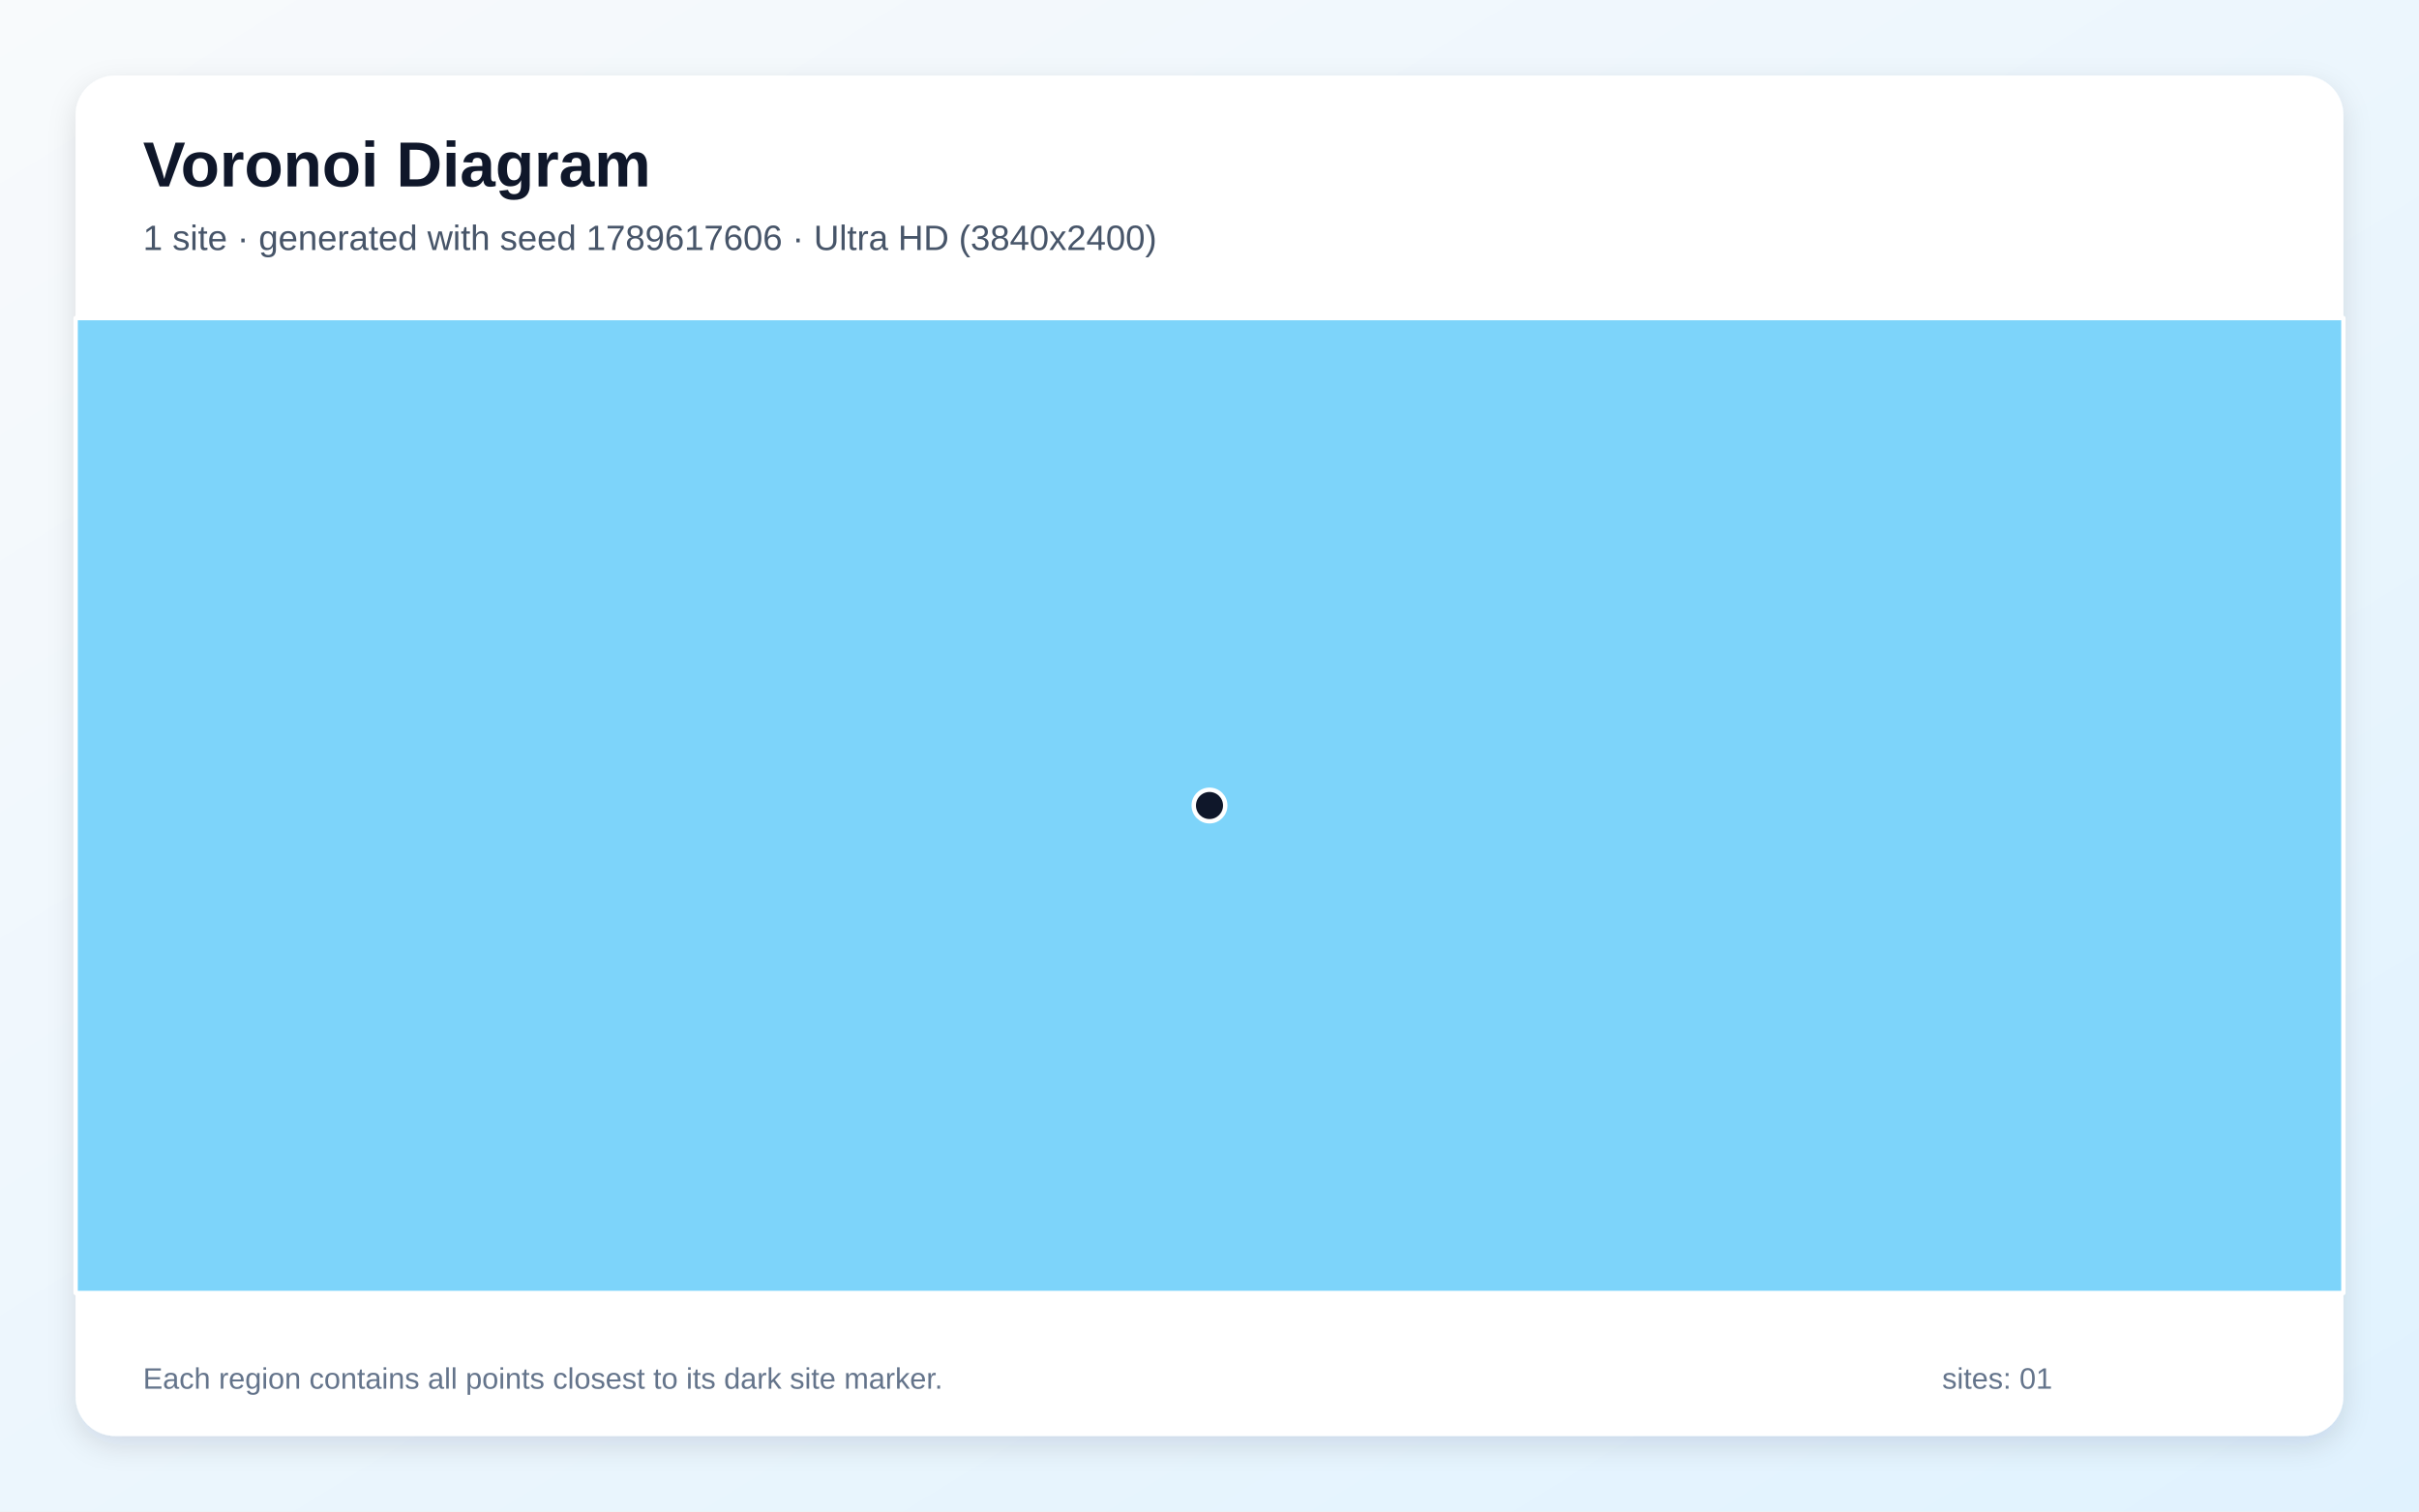
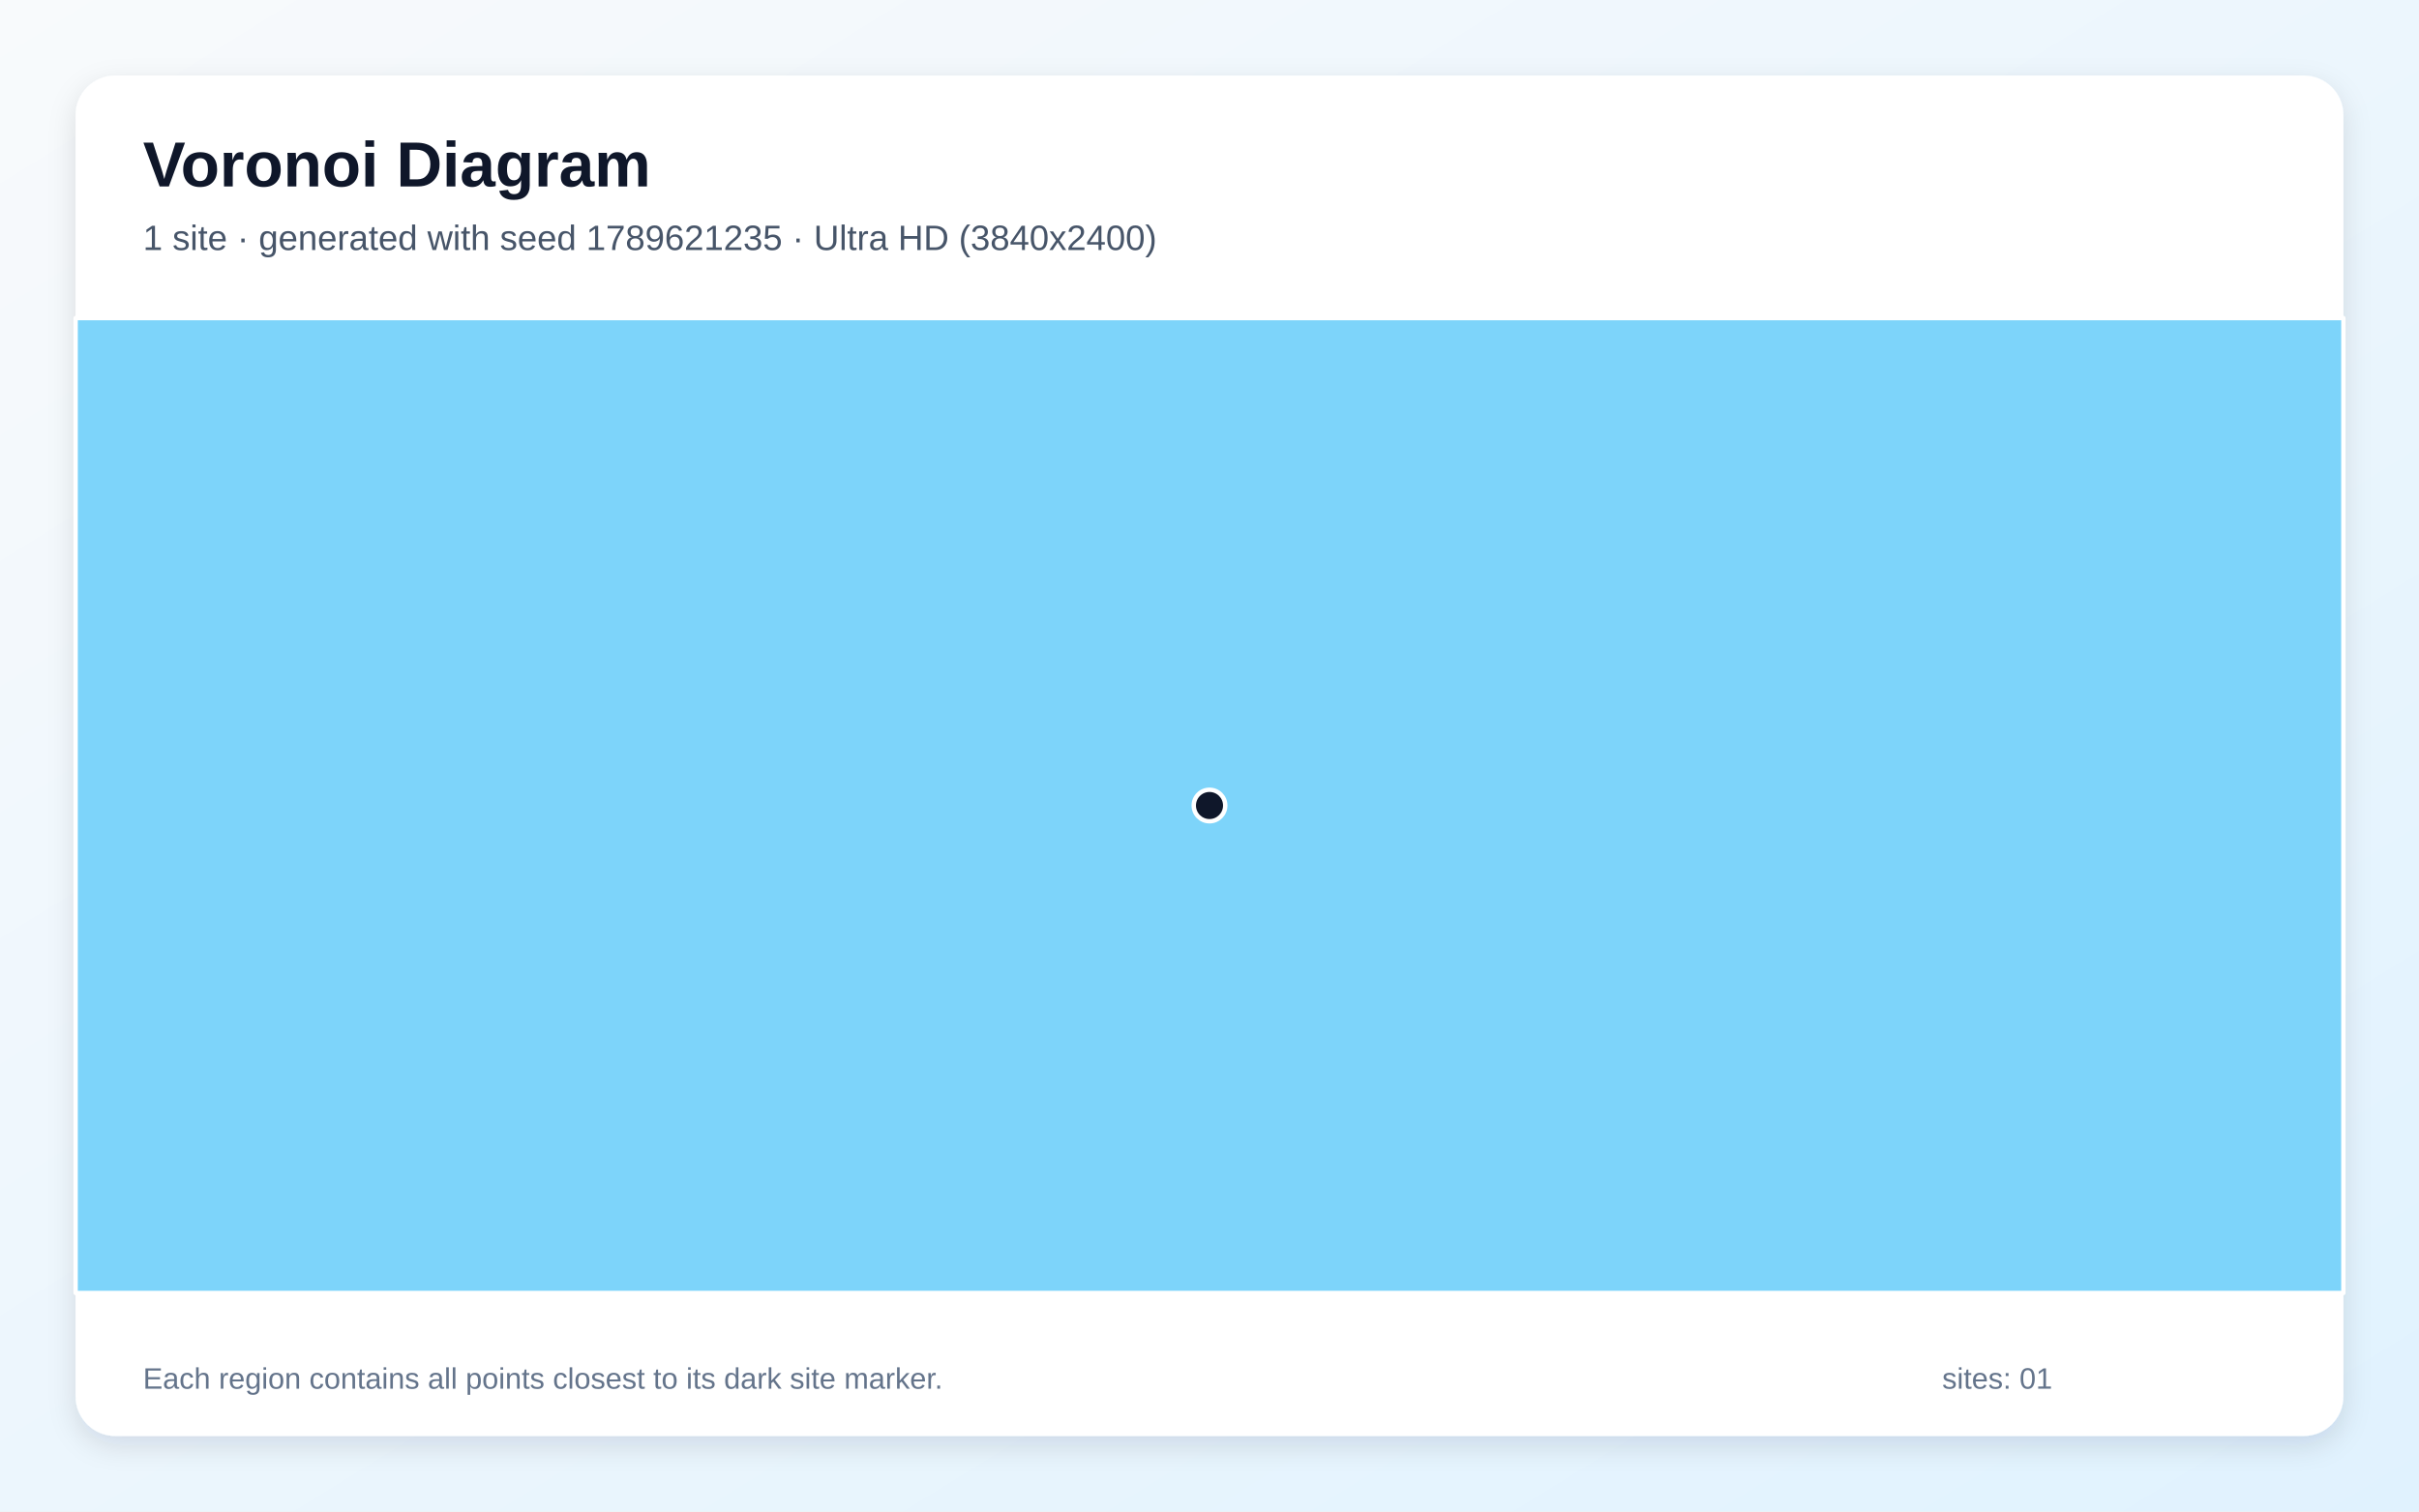
<svg xmlns="http://www.w3.org/2000/svg" width="3840" height="2400" viewBox="0 0 3840 2400" role="img" aria-labelledby="title description">
  <defs>
    <linearGradient id="background" x1="0" y1="0" x2="1" y2="1">
      <stop stop-color="#F8FAFC" />
      <stop offset="1" stop-color="#E0F2FE" />
    </linearGradient>
    <filter id="shadow" x="-5%" y="-5%" width="110%" height="110%">
      <feDropShadow dx="0" dy="15" stdDeviation="22" flood-color="#0F172A" flood-opacity=".12" />
    </filter>
  </defs>
  <rect width="3840" height="2400" fill="url(#background)" />
  <rect x="120" y="120" width="3600" height="2160" rx="63" fill="#FFFFFF" filter="url(#shadow)" />
  <g font-family="Arial, sans-serif">
    <text x="227" y="296" font-size="101" font-weight="700" fill="#0F172A">Voronoi Diagram</text>
-     <text x="227" y="397" font-size="56" fill="#475569">1 site · generated with seed 1789617606 · Ultra HD (3840x2400)</text>
+     <text x="227" y="397" font-size="56" fill="#475569">1 site · generated with seed 1789621235 · Ultra HD (3840x2400)</text>
  </g>
  <g stroke="#FFFFFF" stroke-width="7" stroke-linejoin="round">
    <polygon points="120.0,505.0 3720.0,505.0 3720.0,2053.0 120.0,2053.0" fill="#38BDF8" fill-opacity="0.65" />
  </g>
  <g>
    <circle cx="1920.0" cy="1279.0" r="25" fill="#0F172A" stroke="#FFFFFF" stroke-width="7" />
  </g>
  <g font-family="Arial, sans-serif" font-size="47" fill="#64748B">
    <text x="227" y="2205">Each region contains all points closest to its dark site marker.</text>
    <text x="3083" y="2205">sites: 01</text>
  </g>
</svg>
